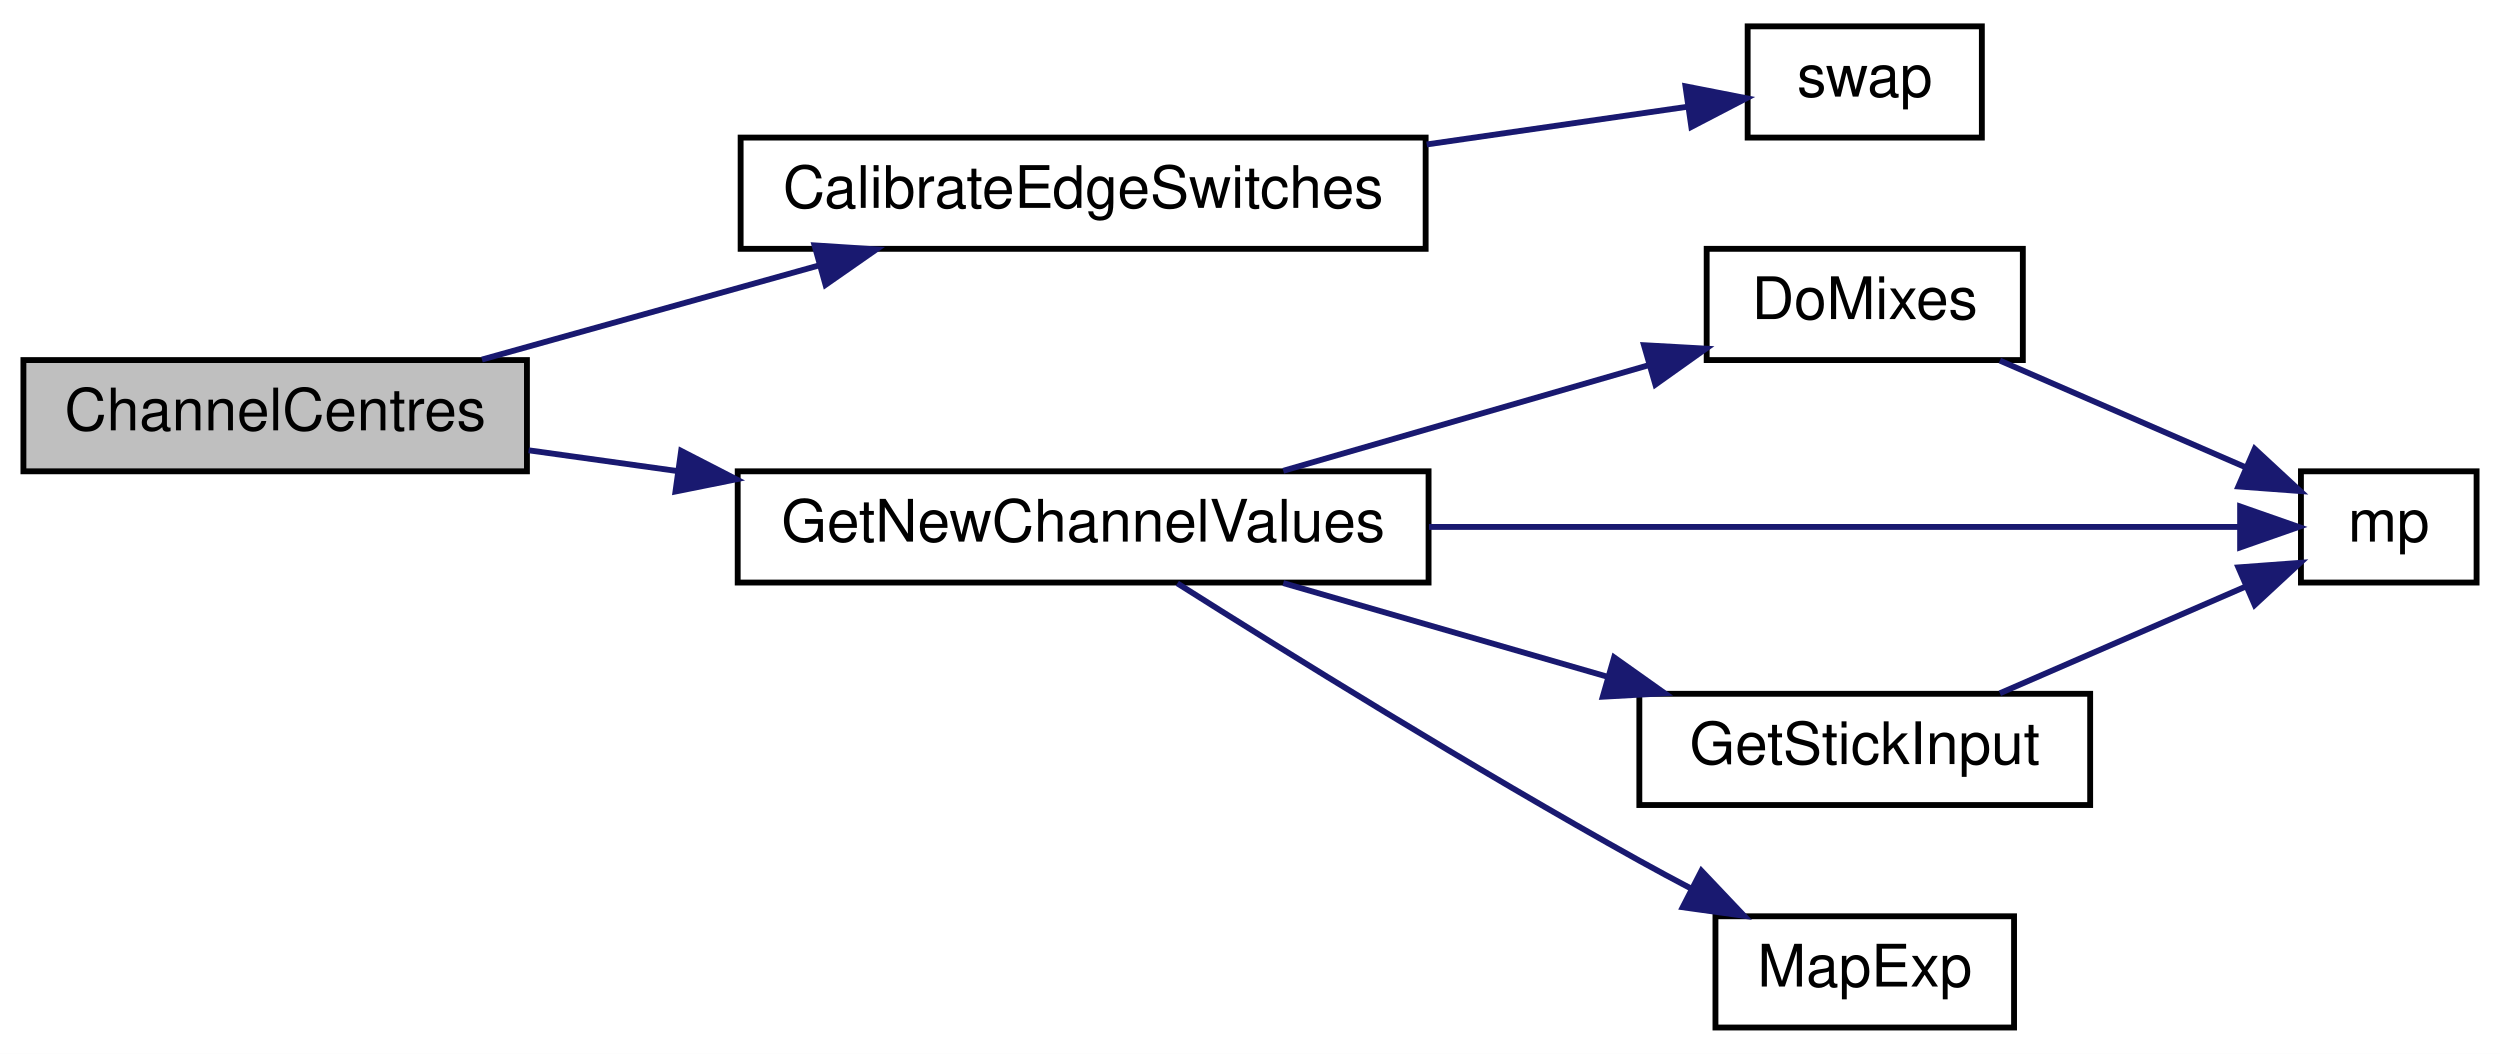
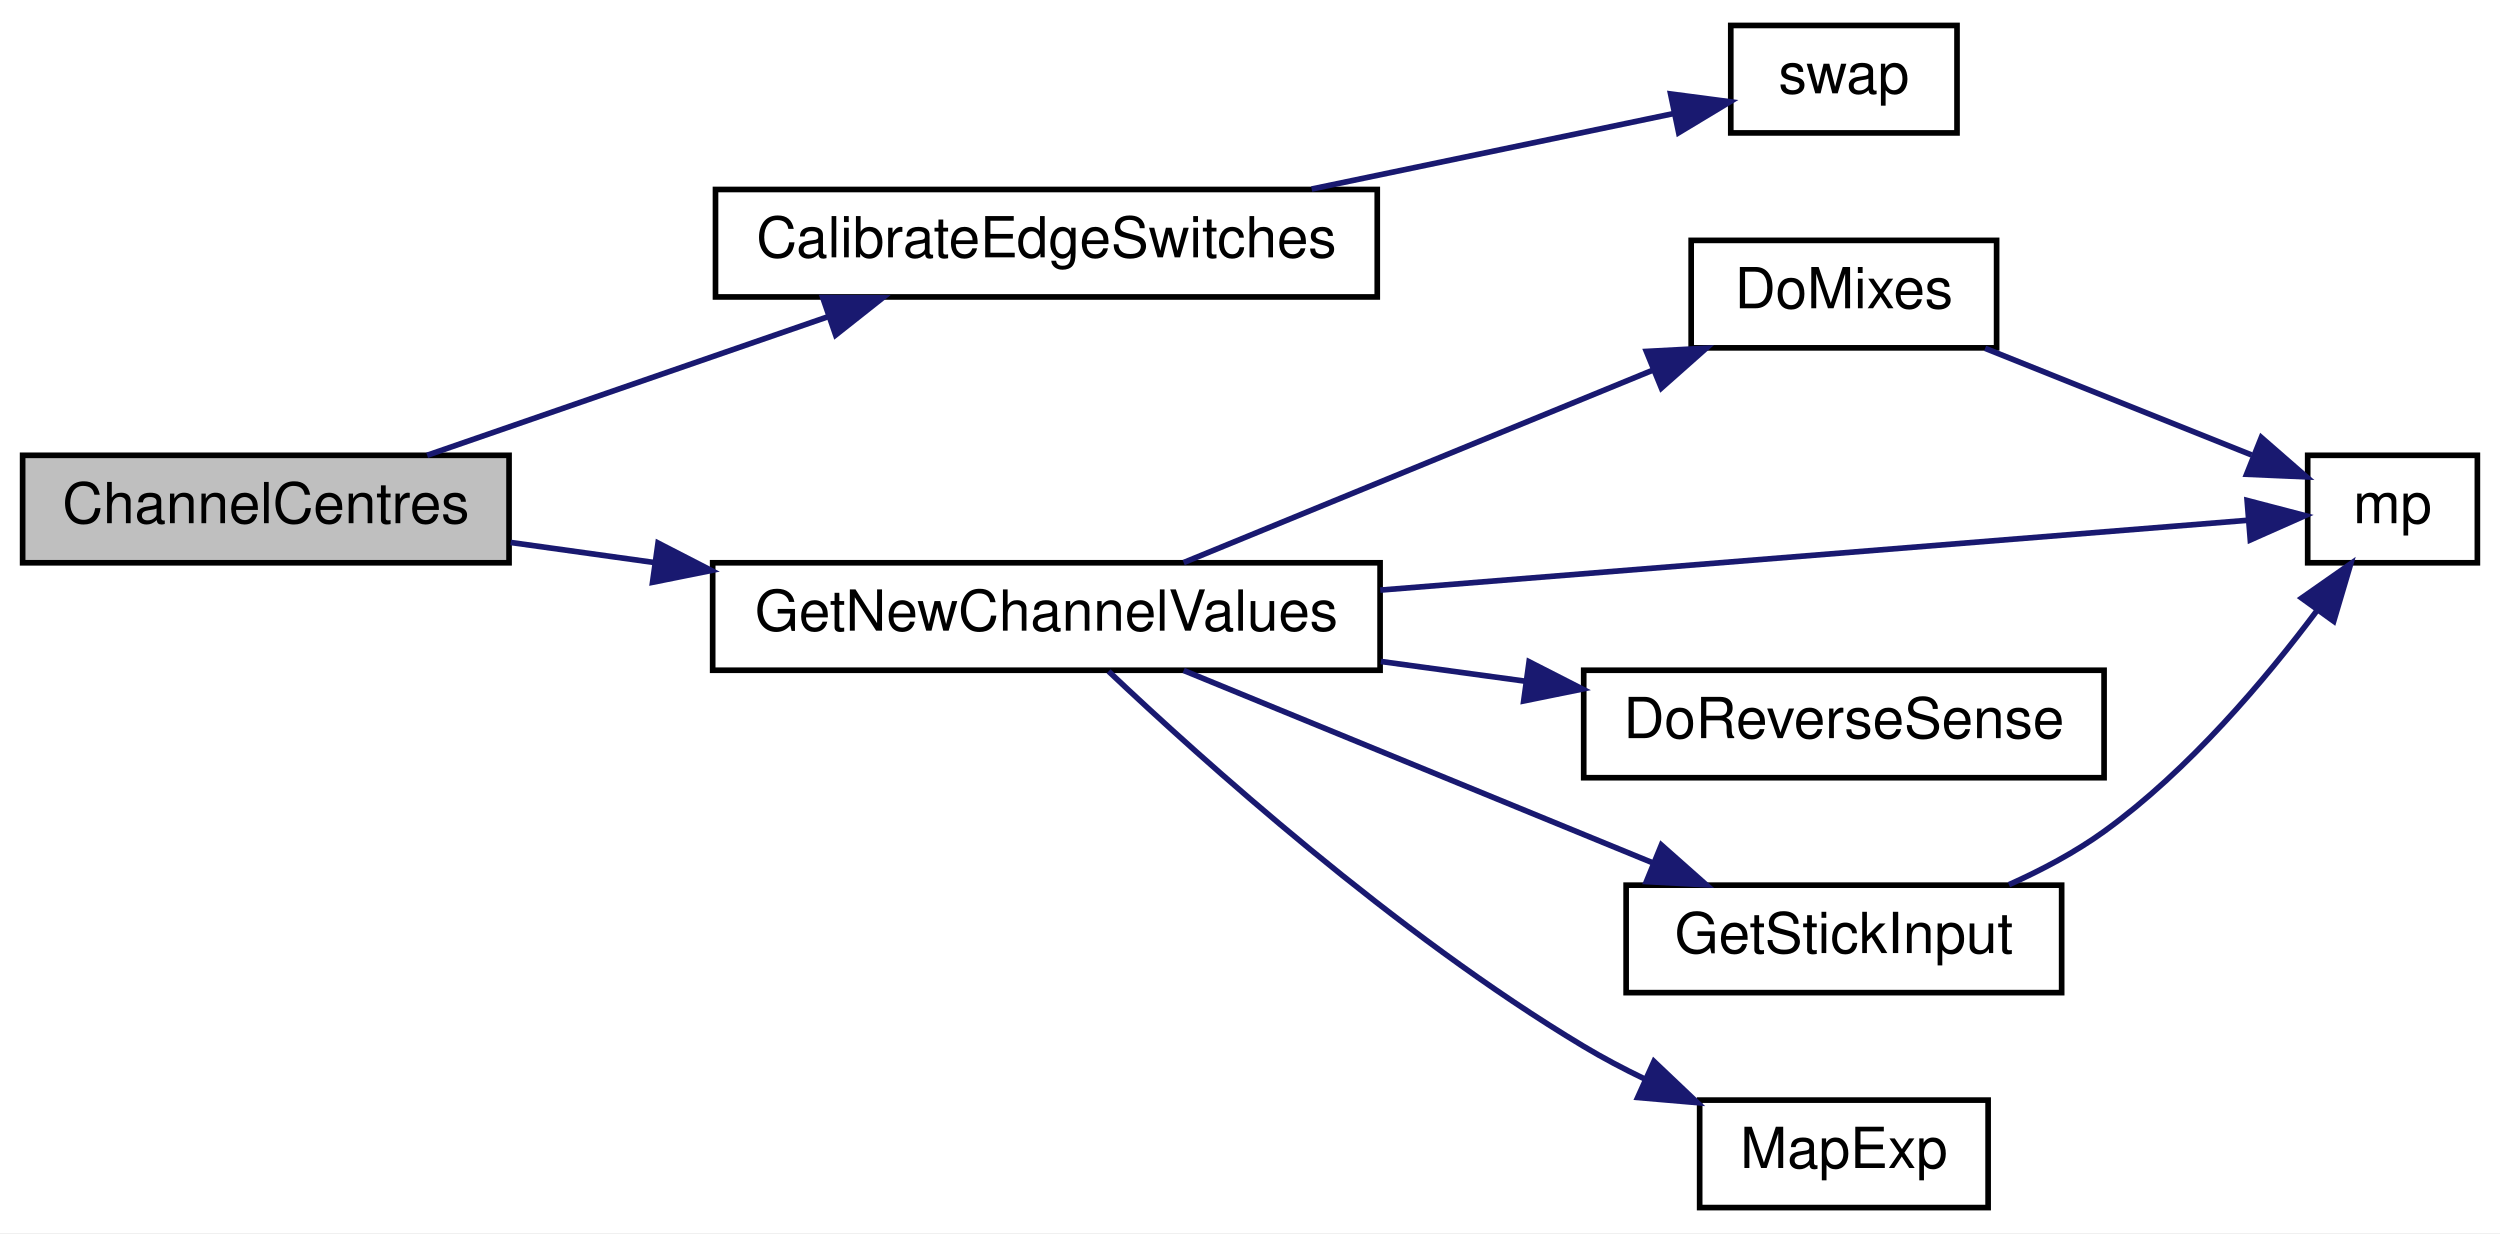
- <svg xmlns="http://www.w3.org/2000/svg" xmlns:xlink="http://www.w3.org/1999/xlink" width="427pt" height="180pt" viewBox="0.00 0.00 427.00 180.00">
-   <g id="graph0" class="graph" transform="scale(1 1) rotate(0) translate(4 176)">
-     <polygon fill="white" stroke="transparent" points="-4,4 -4,-176 423,-176 423,4 -4,4" />
+ <svg xmlns="http://www.w3.org/2000/svg" xmlns:xlink="http://www.w3.org/1999/xlink" width="442pt" height="218pt" viewBox="0.00 0.00 442.00 218.00">
+   <g id="graph0" class="graph" transform="scale(1 1) rotate(0) translate(4 214)">
+     <polygon fill="white" stroke="transparent" points="-4,4 -4,-214 438,-214 438,4 -4,4" />
    <g id="node1" class="node">
      <g id="a_node1">
        <a xlink:title="Get centre as 90 degrees.">
-           <polygon fill="#bfbfbf" stroke="black" points="0,-95.5 0,-114.5 86,-114.5 86,-95.5 0,-95.5" />
-           <text text-anchor="middle" x="43" y="-102.5" font-family="Helvetica,sans-Serif" font-size="10.00">ChannelCentres</text>
+           <polygon fill="#bfbfbf" stroke="black" points="0,-114.5 0,-133.5 86,-133.5 86,-114.5 0,-114.5" />
+           <text text-anchor="middle" x="43" y="-121.5" font-family="Helvetica,sans-Serif" font-size="10.00">ChannelCentres</text>
        </a>
      </g>
    </g>
    <g id="node2" class="node">
      <g id="a_node2">
        <a xlink:href="_transmitter_code_2src_2main_8cpp.html#a128fe47088693b102796cd67a175ea08" target="_top" xlink:title=" ">
-           <polygon fill="white" stroke="black" points="122.5,-133.5 122.5,-152.5 239.5,-152.5 239.5,-133.5 122.5,-133.5" />
-           <text text-anchor="middle" x="181" y="-140.5" font-family="Helvetica,sans-Serif" font-size="10.00">CalibrateEdgeSwitches</text>
+           <polygon fill="white" stroke="black" points="122.5,-161.5 122.5,-180.5 239.5,-180.5 239.5,-161.5 122.5,-161.5" />
+           <text text-anchor="middle" x="181" y="-168.5" font-family="Helvetica,sans-Serif" font-size="10.00">CalibrateEdgeSwitches</text>
        </a>
      </g>
    </g>
    <g id="edge1" class="edge">
-       <path fill="none" stroke="midnightblue" d="M78.32,-114.59C95.79,-119.47 117.24,-125.46 135.93,-130.68" />
-       <polygon fill="midnightblue" stroke="midnightblue" points="135.12,-134.09 145.69,-133.41 137,-127.35 135.12,-134.09" />
+       <path fill="none" stroke="midnightblue" d="M71.52,-133.51C91.94,-140.57 120.01,-150.27 142.49,-158.04" />
+       <polygon fill="midnightblue" stroke="midnightblue" points="141.46,-161.38 152.05,-161.34 143.74,-154.77 141.46,-161.38" />
    </g>
    <g id="node4" class="node">
      <g id="a_node4">
        <a xlink:href="_transmitter_code_2src_2main_8cpp.html#a1a11fabb6c953055a80c5df5eebbfb0d" target="_top" xlink:title="GET NEW SERVO POSITIONS.">
-           <polygon fill="white" stroke="black" points="122,-76.5 122,-95.5 240,-95.5 240,-76.5 122,-76.5" />
-           <text text-anchor="middle" x="181" y="-83.5" font-family="Helvetica,sans-Serif" font-size="10.00">GetNewChannelValues</text>
+           <polygon fill="white" stroke="black" points="122,-95.5 122,-114.5 240,-114.5 240,-95.5 122,-95.5" />
+           <text text-anchor="middle" x="181" y="-102.5" font-family="Helvetica,sans-Serif" font-size="10.00">GetNewChannelValues</text>
        </a>
      </g>
    </g>
    <g id="edge3" class="edge">
-       <path fill="none" stroke="midnightblue" d="M86.29,-99.09C94.36,-97.96 102.99,-96.76 111.64,-95.55" />
-       <polygon fill="midnightblue" stroke="midnightblue" points="112.34,-98.99 121.76,-94.14 111.37,-92.05 112.34,-98.99" />
+       <path fill="none" stroke="midnightblue" d="M86.29,-118.09C94.36,-116.96 102.99,-115.76 111.64,-114.55" />
+       <polygon fill="midnightblue" stroke="midnightblue" points="112.34,-117.99 121.76,-113.14 111.37,-111.05 112.34,-117.99" />
    </g>
    <g id="node3" class="node">
      <g id="a_node3">
        <a xlink:href="_transmitter_code_2src_2main_8cpp.html#a31322f63ce3e02c4ef9a0c1e0c7f1ff5" target="_top" xlink:title=" ">
-           <polygon fill="white" stroke="black" points="294.5,-152.5 294.5,-171.5 334.5,-171.5 334.5,-152.5 294.5,-152.5" />
-           <text text-anchor="middle" x="314.5" y="-159.5" font-family="Helvetica,sans-Serif" font-size="10.00">swap</text>
+           <polygon fill="white" stroke="black" points="302,-190.5 302,-209.5 342,-209.5 342,-190.5 302,-190.5" />
+           <text text-anchor="middle" x="322" y="-197.5" font-family="Helvetica,sans-Serif" font-size="10.00">swap</text>
        </a>
      </g>
    </g>
    <g id="edge2" class="edge">
-       <path fill="none" stroke="midnightblue" d="M239.68,-151.33C254.99,-153.55 270.89,-155.84 284,-157.74" />
-       <polygon fill="midnightblue" stroke="midnightblue" points="283.88,-161.26 294.28,-159.22 284.88,-154.33 283.88,-161.26" />
+       <path fill="none" stroke="midnightblue" d="M227.9,-180.58C249.02,-184.98 273.44,-190.08 291.97,-193.94" />
+       <polygon fill="midnightblue" stroke="midnightblue" points="291.36,-197.39 301.86,-196.01 292.79,-190.54 291.36,-197.39" />
    </g>
    <g id="node5" class="node">
      <g id="a_node5">
        <a xlink:href="_transmitter_code_2src_2main_8cpp.html#ac182a99befc8d4d83532a6c38571a222" target="_top" xlink:title=" ">
-           <polygon fill="white" stroke="black" points="287.5,-114.5 287.5,-133.5 341.5,-133.5 341.5,-114.5 287.5,-114.5" />
-           <text text-anchor="middle" x="314.5" y="-121.5" font-family="Helvetica,sans-Serif" font-size="10.00">DoMixes</text>
+           <polygon fill="white" stroke="black" points="295,-152.5 295,-171.5 349,-171.5 349,-152.5 295,-152.5" />
+           <text text-anchor="middle" x="322" y="-159.5" font-family="Helvetica,sans-Serif" font-size="10.00">DoMixes</text>
        </a>
      </g>
    </g>
    <g id="edge4" class="edge">
-       <path fill="none" stroke="midnightblue" d="M215.18,-95.59C234.23,-101.09 258.16,-108.01 277.64,-113.64" />
-       <polygon fill="midnightblue" stroke="midnightblue" points="276.79,-117.04 287.37,-116.45 278.74,-110.31 276.79,-117.04" />
+       <path fill="none" stroke="midnightblue" d="M205.27,-114.54C228.02,-123.87 262.87,-138.16 288.38,-148.62" />
+       <polygon fill="midnightblue" stroke="midnightblue" points="287.08,-151.87 297.66,-152.43 289.73,-145.4 287.08,-151.87" />
    </g>
    <g id="node6" class="node">
      <g id="a_node6">
        <a xlink:href="_transmitter_code_2src_2main_8cpp.html#a23f912b672279a759ae7c65c51011160" target="_top" xlink:title=" ">
-           <polygon fill="white" stroke="black" points="389,-76.5 389,-95.5 419,-95.5 419,-76.5 389,-76.5" />
-           <text text-anchor="middle" x="404" y="-83.5" font-family="Helvetica,sans-Serif" font-size="10.00">mp</text>
+           <polygon fill="white" stroke="black" points="404,-114.5 404,-133.5 434,-133.5 434,-114.5 404,-114.5" />
+           <text text-anchor="middle" x="419" y="-121.5" font-family="Helvetica,sans-Serif" font-size="10.00">mp</text>
+         </a>
+       </g>
+     </g>
+     <g id="edge10" class="edge">
+       <path fill="none" stroke="midnightblue" d="M240.03,-109.67C289.26,-113.64 357.45,-119.13 393.46,-122.02" />
+       <polygon fill="midnightblue" stroke="midnightblue" points="393.29,-125.52 403.54,-122.84 393.85,-118.54 393.29,-125.52" />
+     </g>
+     <g id="node7" class="node">
+       <g id="a_node7">
+         <a xlink:href="_transmitter_code_2src_2main_8cpp.html#aa49d0b535165a5470b2328472eae2e18" target="_top" xlink:title=" ">
+           <polygon fill="white" stroke="black" points="276,-76.5 276,-95.5 368,-95.5 368,-76.5 276,-76.5" />
+           <text text-anchor="middle" x="322" y="-83.5" font-family="Helvetica,sans-Serif" font-size="10.00">DoReverseSense</text>
+         </a>
+       </g>
+     </g>
+     <g id="edge6" class="edge">
+       <path fill="none" stroke="midnightblue" d="M240.14,-97.05C248.61,-95.9 257.3,-94.71 265.7,-93.56" />
+       <polygon fill="midnightblue" stroke="midnightblue" points="266.34,-97 275.77,-92.18 265.39,-90.07 266.34,-97" />
+     </g>
+     <g id="node8" class="node">
+       <g id="a_node8">
+         <a xlink:href="_transmitter_code_2src_2main_8cpp.html#af065c70531320b19dbb5f54a714e186a" target="_top" xlink:title=" ">
+           <polygon fill="white" stroke="black" points="283.5,-38.5 283.5,-57.5 360.5,-57.5 360.5,-38.5 283.5,-38.5" />
+           <text text-anchor="middle" x="322" y="-45.5" font-family="Helvetica,sans-Serif" font-size="10.00">GetStickInput</text>
+         </a>
+       </g>
+     </g>
+     <g id="edge7" class="edge">
+       <path fill="none" stroke="midnightblue" d="M205.27,-95.46C228.02,-86.13 262.87,-71.84 288.38,-61.38" />
+       <polygon fill="midnightblue" stroke="midnightblue" points="289.73,-64.6 297.66,-57.57 287.08,-58.13 289.73,-64.6" />
+     </g>
+     <g id="node9" class="node">
+       <g id="a_node9">
+         <a xlink:href="_transmitter_code_2src_2main_8cpp.html#a66f68b74166e81ad0ecb8fc3a1670eb5" target="_top" xlink:title=" ">
+           <polygon fill="white" stroke="black" points="296.5,-0.5 296.5,-19.5 347.5,-19.5 347.5,-0.5 296.5,-0.5" />
+           <text text-anchor="middle" x="322" y="-7.5" font-family="Helvetica,sans-Serif" font-size="10.00">MapExp</text>
        </a>
      </g>
    </g>
    <g id="edge9" class="edge">
-       <path fill="none" stroke="midnightblue" d="M240.07,-86C285.11,-86 345.28,-86 378.45,-86" />
-       <polygon fill="midnightblue" stroke="midnightblue" points="378.61,-89.5 388.61,-86 378.61,-82.5 378.61,-89.5" />
+       <path fill="none" stroke="midnightblue" d="M192,-95.31C208.44,-79.76 242.69,-48.95 276,-29 279.42,-26.95 283.1,-25.01 286.84,-23.21" />
+       <polygon fill="midnightblue" stroke="midnightblue" points="288.42,-26.34 296.1,-19.05 285.54,-19.96 288.42,-26.34" />
    </g>
-     <g id="node7" class="node">
-       <g id="a_node7">
-         <a xlink:href="_transmitter_code_2src_2main_8cpp.html#af065c70531320b19dbb5f54a714e186a" target="_top" xlink:title=" ">
-           <polygon fill="white" stroke="black" points="276,-38.5 276,-57.5 353,-57.5 353,-38.5 276,-38.5" />
-           <text text-anchor="middle" x="314.5" y="-45.5" font-family="Helvetica,sans-Serif" font-size="10.00">GetStickInput</text>
-         </a>
-       </g>
-     </g>
-     <g id="edge6" class="edge">
-       <path fill="none" stroke="midnightblue" d="M215.18,-76.41C232,-71.55 252.63,-65.59 270.63,-60.39" />
-       <polygon fill="midnightblue" stroke="midnightblue" points="271.69,-63.72 280.33,-57.59 269.75,-57 271.69,-63.72" />
-     </g>
-     <g id="node8" class="node">
-       <g id="a_node8">
-         <a xlink:href="_transmitter_code_2src_2main_8cpp.html#a66f68b74166e81ad0ecb8fc3a1670eb5" target="_top" xlink:title=" ">
-           <polygon fill="white" stroke="black" points="289,-0.5 289,-19.5 340,-19.5 340,-0.5 289,-0.5" />
-           <text text-anchor="middle" x="314.5" y="-7.5" font-family="Helvetica,sans-Serif" font-size="10.00">MapExp</text>
-         </a>
-       </g>
+     <g id="edge5" class="edge">
+       <path fill="none" stroke="midnightblue" d="M346.97,-152.41C361.39,-146.64 379.68,-139.33 394.09,-133.56" />
+       <polygon fill="midnightblue" stroke="midnightblue" points="395.8,-136.65 403.78,-129.69 393.2,-130.15 395.8,-136.65" />
    </g>
    <g id="edge8" class="edge">
-       <path fill="none" stroke="midnightblue" d="M197.09,-76.36C215.49,-64.72 247.64,-44.75 276,-29 278.87,-27.41 281.89,-25.78 284.92,-24.19" />
-       <polygon fill="midnightblue" stroke="midnightblue" points="286.6,-27.27 293.89,-19.58 283.4,-21.04 286.6,-27.27" />
-     </g>
-     <g id="edge5" class="edge">
-       <path fill="none" stroke="midnightblue" d="M337.58,-114.41C350.41,-108.84 366.56,-101.82 379.61,-96.16" />
-       <polygon fill="midnightblue" stroke="midnightblue" points="381.1,-99.33 388.87,-92.13 378.31,-92.91 381.1,-99.33" />
-     </g>
-     <g id="edge7" class="edge">
-       <path fill="none" stroke="midnightblue" d="M337.58,-57.59C350.41,-63.16 366.56,-70.18 379.61,-75.84" />
-       <polygon fill="midnightblue" stroke="midnightblue" points="378.31,-79.09 388.87,-79.87 381.1,-72.67 378.31,-79.09" />
+       <path fill="none" stroke="midnightblue" d="M351.18,-57.59C357,-60.19 362.91,-63.33 368,-67 382.95,-77.79 396.5,-93.82 405.71,-106.14" />
+       <polygon fill="midnightblue" stroke="midnightblue" points="402.93,-108.26 411.61,-114.33 408.6,-104.17 402.93,-108.26" />
    </g>
  </g>
</svg>
